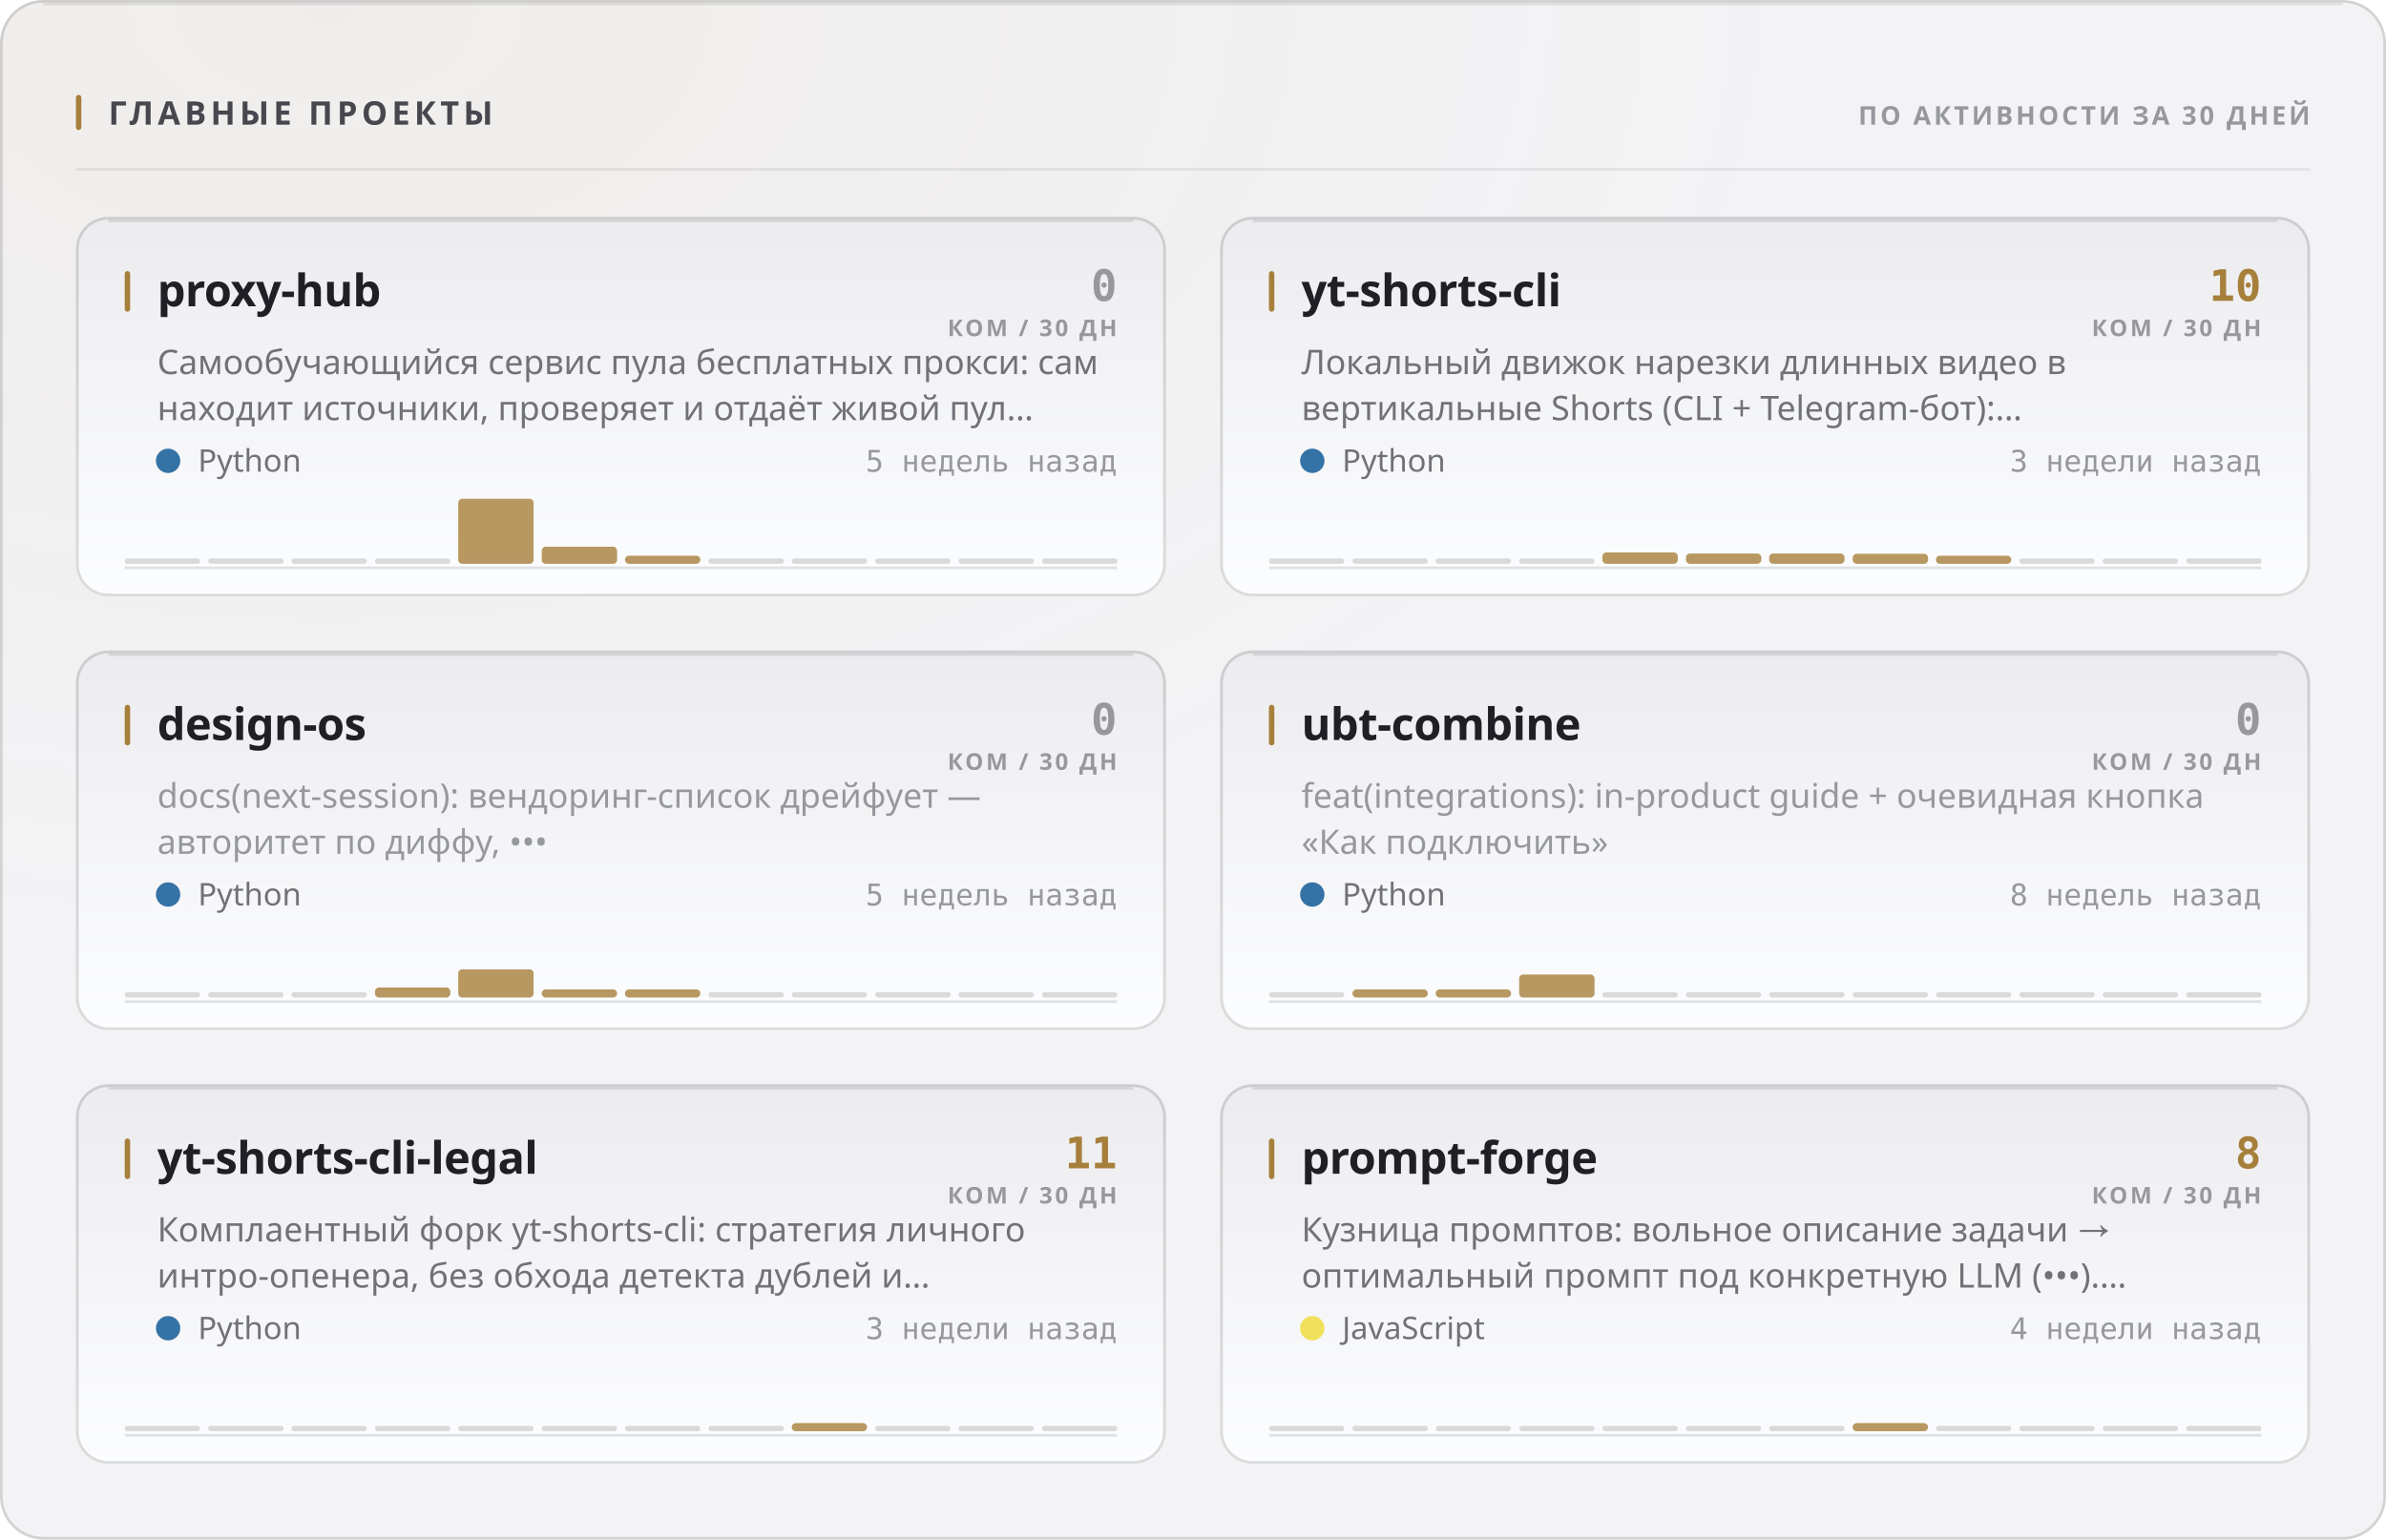
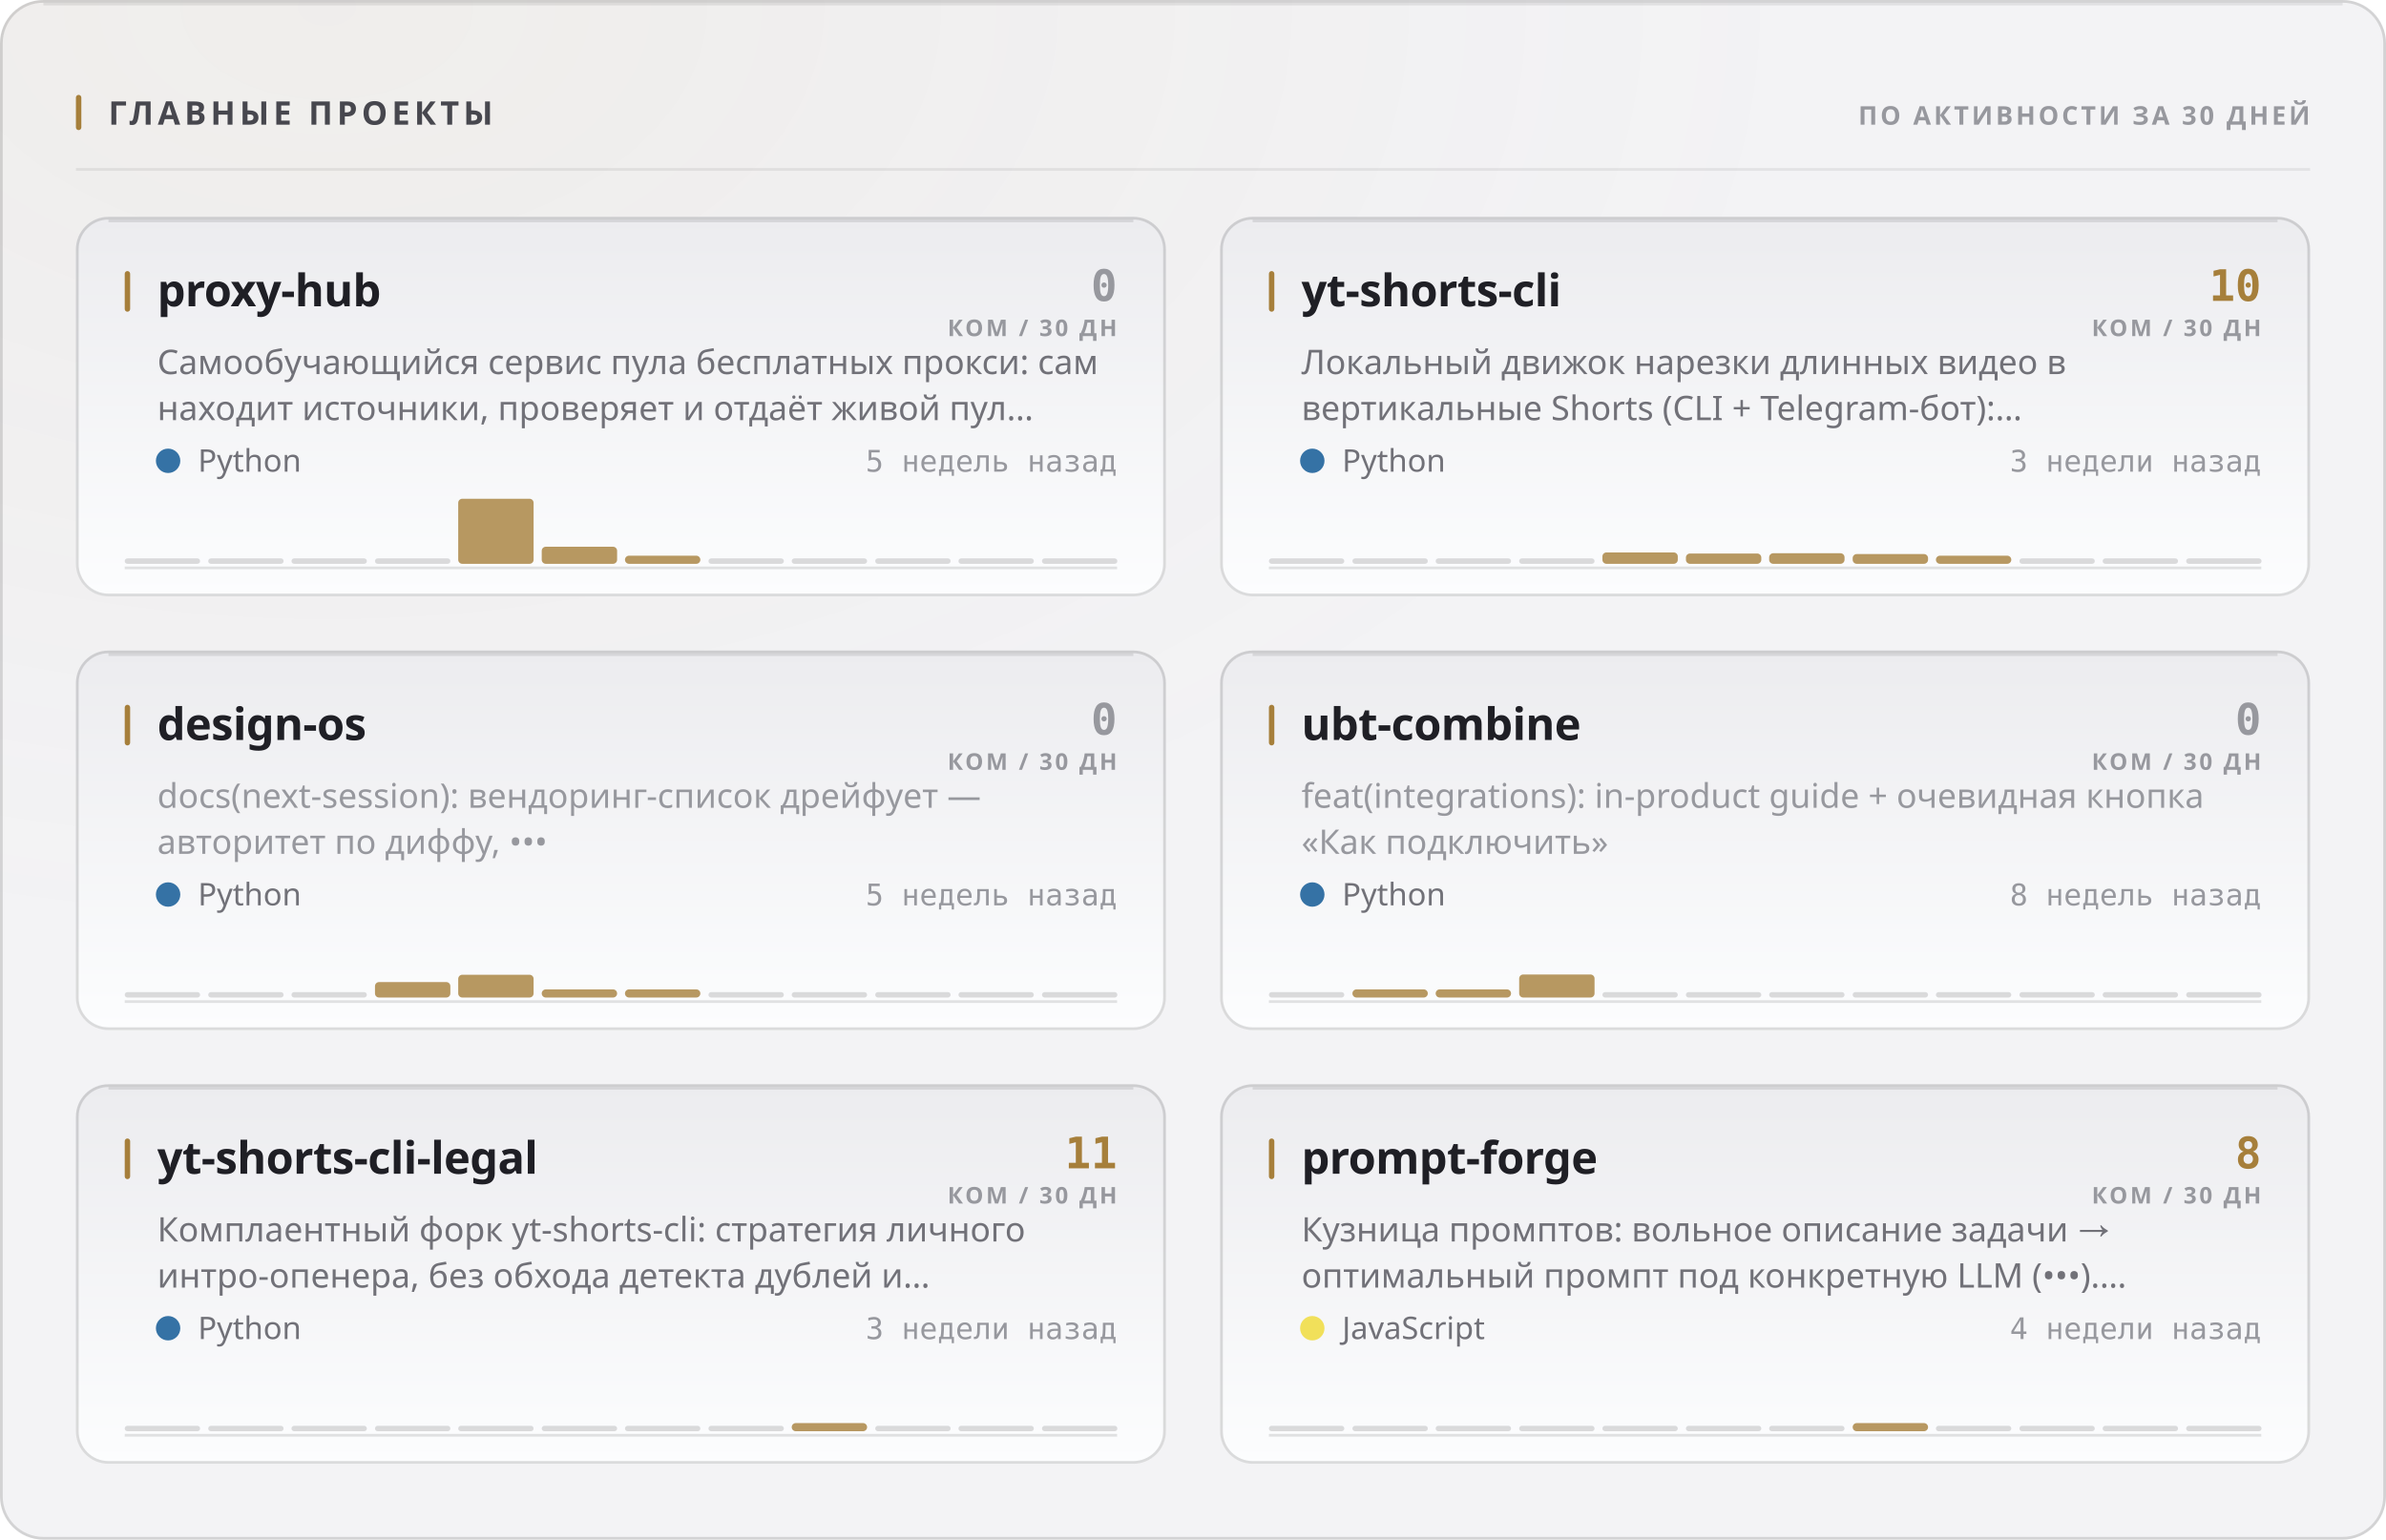
<svg xmlns="http://www.w3.org/2000/svg" width="880" height="568" viewBox="0 0 880 568" role="img">
  <style>
  text { font-family: -apple-system, BlinkMacSystemFont, 'Segoe UI', 'Noto Sans', Helvetica, Arial, sans-serif; }
  .mono { font-family: ui-monospace, 'SF Mono', 'Cascadia Mono', 'DejaVu Sans Mono', Menlo, Consolas, monospace; font-variant-numeric: tabular-nums; }
  .caps { letter-spacing: .1em; text-transform: uppercase; }

  @keyframes sheen  { from { transform: translateX(-120%); } to { transform: translateX(260%); } }
  @keyframes rise   { from { opacity: 0; transform: translateY(6px); } to { opacity: 1; transform: none; } }
  @keyframes slide  { from { opacity: 0; transform: translateX(-8px); } to { opacity: 1; transform: none; } }
  @keyframes grow   { from { transform: scaleY(0); } to { transform: scaleY(1); } }
  @keyframes widen  { from { transform: scaleX(0); } to { transform: scaleX(1); } }
  @keyframes draw   { from { stroke-dashoffset: 200; } to { stroke-dashoffset: 0; } }

  .sheen { animation: sheen 5.5s cubic-bezier(.45,0,.2,1) infinite; }
  .rise  { animation: rise .5s cubic-bezier(.16,1,.3,1) both; }
  .slide { animation: slide .42s cubic-bezier(.16,1,.3,1) both; }
  .bar   { transform-box: fill-box; transform-origin: 50% 100%;
           animation: grow .62s cubic-bezier(.16,1,.3,1) both; }
  .fill  { transform-box: fill-box; transform-origin: 0% 50%;
           animation: widen .8s cubic-bezier(.16,1,.3,1) both; }
  /* The hidden start state lives in the keyframes, never in the static rule.
     A renderer that ignores CSS animations then falls back to the FINISHED
     state — a drawn line, visible text — instead of an empty panel. */
  .spark { stroke-dasharray: 200;
           animation: draw 1.1s cubic-bezier(.16,1,.3,1) both; }

  @media (prefers-reduced-motion: reduce) {
    .sheen { animation: none; opacity: 0; }
    .rise, .slide, .bar, .fill, .spark { animation: none; opacity: 1; transform: none;
                                         stroke-dashoffset: 0; }
  }</style>
  <defs>
    <filter id="grain1" x="0" y="0" width="100%" height="100%">
      <feTurbulence type="fractalNoise" baseFrequency="0.82" numOctaves="3" stitchTiles="stitch" />
      <feColorMatrix type="saturate" values="0" />
    </filter>
    <radialGradient id="wash2" cx="14%" cy="0%" r="62%">
      <stop offset="0%" stop-color="#a67f3b" stop-opacity="0.05" />
      <stop offset="100%" stop-color="#a67f3b" stop-opacity="0" />
    </radialGradient>
    <linearGradient id="cardfill3" x1="0" y1="0" x2="0" y2="1">
      <stop offset="0%" stop-color="#ececef" />
      <stop offset="100%" stop-color="#fcfdfe" />
    </linearGradient>
    <linearGradient id="cardfill4" x1="0" y1="0" x2="0" y2="1">
      <stop offset="0%" stop-color="#ececef" />
      <stop offset="100%" stop-color="#fcfdfe" />
    </linearGradient>
    <linearGradient id="cardfill5" x1="0" y1="0" x2="0" y2="1">
      <stop offset="0%" stop-color="#ececef" />
      <stop offset="100%" stop-color="#fcfdfe" />
    </linearGradient>
    <linearGradient id="cardfill6" x1="0" y1="0" x2="0" y2="1">
      <stop offset="0%" stop-color="#ececef" />
      <stop offset="100%" stop-color="#fcfdfe" />
    </linearGradient>
    <linearGradient id="cardfill7" x1="0" y1="0" x2="0" y2="1">
      <stop offset="0%" stop-color="#ececef" />
      <stop offset="100%" stop-color="#fcfdfe" />
    </linearGradient>
    <linearGradient id="cardfill8" x1="0" y1="0" x2="0" y2="1">
      <stop offset="0%" stop-color="#ececef" />
      <stop offset="100%" stop-color="#fcfdfe" />
    </linearGradient>
  </defs>
  <rect width="880" height="568" rx="16" fill="#f3f3f5" />
  <rect width="880" height="568" rx="16" fill="url(#wash2)" />
  <rect width="880" height="568" rx="16" filter="url(#grain1)" opacity="0.035" style="mix-blend-mode:overlay" />
  <rect x=".5" y=".5" width="879" height="567" rx="15.5" fill="none" stroke="rgba(10,10,12,0.14)" />
  <path d="M16 1.5 H864" stroke="rgba(10,10,12,0.08)" stroke-width="1" fill="none" />
  <rect x="28" y="35" width="2" height="13" rx="1" fill="#a67f3b" />
  <text x="40" y="46" font-size="12" font-weight="700" fill="#47474e" letter-spacing="0.13em">ГЛАВНЫЕ ПРОЕКТЫ</text>
  <text x="852" y="46" font-size="9.5" font-weight="600" fill="#97989e" text-anchor="end" letter-spacing="0.11em">ПО АКТИВНОСТИ ЗА 30 ДНЕЙ</text>
  <path d="M28 62.5 H852" stroke="rgba(10,10,12,0.07)" stroke-width="1" />
  <g class="rise" opacity="1" style="">
    <rect x="28" y="80" width="402" height="140" rx="12" fill="url(#cardfill3)" />
    <rect x="28.5" y="80.5" width="401" height="139" rx="11.5" fill="none" stroke="rgba(10,10,12,0.14)" />
    <path d="M40 81.5 H418" stroke="rgba(10,10,12,0.1)" stroke-width="1" fill="none" />
    <rect x="46" y="100" width="2" height="15" rx="1" fill="#a67f3b" />
    <text x="58" y="113" font-size="16.5" font-weight="700" fill="#1f1f25" letter-spacing="-0.01em">proxy-hub</text>
    <text x="412" y="111" font-size="16" font-weight="700" fill="#97989e" text-anchor="end" class="mono">0</text>
    <text x="412" y="124" font-size="8.5" font-weight="600" fill="#97989e" text-anchor="end" letter-spacing="0.11em">КОМ / 30 ДН</text>
    <text x="58" y="138" font-size="12.5" font-weight="400" fill="#717178">Самообучающийся сервис пула бесплатных прокси: сам</text>
    <text x="58" y="155" font-size="12.5" font-weight="400" fill="#717178">находит источники, проверяет и отдаёт живой пул…</text>
    <circle cx="62" cy="170" r="4.5" fill="#3572A5" />
    <text x="73" y="174" font-size="11.5" font-weight="400" fill="#717178">Python</text>
    <text x="412" y="174" font-size="11" font-weight="400" fill="#97989e" text-anchor="end" class="mono">5 недель назад</text>
    <path d="M46 209.5 H412" stroke="rgba(10,10,12,0.112)" stroke-width="1" />
    <g class="bar" style="animation-delay:0.18s">
      <rect x="46.0" y="206.0" width="27.8" height="2" rx="1" fill="rgba(10,10,12,0.14)" />
      <rect x="76.8" y="206.0" width="27.8" height="2" rx="1" fill="rgba(10,10,12,0.14)" />
      <rect x="107.5" y="206.0" width="27.8" height="2" rx="1" fill="rgba(10,10,12,0.14)" />
      <rect x="138.3" y="206.0" width="27.8" height="2" rx="1" fill="rgba(10,10,12,0.14)" />
      <rect x="169.0" y="184.0" width="27.8" height="24.0" rx="1.5" fill="#a67f3b" opacity="0.8" />
      <rect x="199.8" y="201.7" width="27.8" height="6.3" rx="1.5" fill="#a67f3b" opacity="0.8" />
      <rect x="230.5" y="205.0" width="27.8" height="3.0" rx="1.5" fill="#a67f3b" opacity="0.8" />
      <rect x="261.3" y="206.0" width="27.8" height="2" rx="1" fill="rgba(10,10,12,0.14)" />
      <rect x="292.0" y="206.0" width="27.8" height="2" rx="1" fill="rgba(10,10,12,0.14)" />
      <rect x="322.8" y="206.0" width="27.8" height="2" rx="1" fill="rgba(10,10,12,0.14)" />
      <rect x="353.5" y="206.0" width="27.8" height="2" rx="1" fill="rgba(10,10,12,0.14)" />
      <rect x="384.3" y="206.0" width="27.8" height="2" rx="1" fill="rgba(10,10,12,0.14)" />
    </g>
  </g>
  <g class="rise" opacity="1" style=" animation-delay:0.055s;">
    <rect x="450" y="80" width="402" height="140" rx="12" fill="url(#cardfill4)" />
    <rect x="450.5" y="80.5" width="401" height="139" rx="11.5" fill="none" stroke="rgba(10,10,12,0.14)" />
    <path d="M462 81.5 H840" stroke="rgba(10,10,12,0.1)" stroke-width="1" fill="none" />
    <rect x="468" y="100" width="2" height="15" rx="1" fill="#a67f3b" />
    <text x="480" y="113" font-size="16.5" font-weight="700" fill="#1f1f25" letter-spacing="-0.01em">yt-shorts-cli</text>
    <text x="834" y="111" font-size="16" font-weight="700" fill="#a67f3b" text-anchor="end" class="mono">10</text>
    <text x="834" y="124" font-size="8.5" font-weight="600" fill="#97989e" text-anchor="end" letter-spacing="0.11em">КОМ / 30 ДН</text>
    <text x="480" y="138" font-size="12.5" font-weight="400" fill="#717178">Локальный движок нарезки длинных видео в</text>
    <text x="480" y="155" font-size="12.5" font-weight="400" fill="#717178">вертикальные Shorts (CLI + Telegram-бот):…</text>
    <circle cx="484" cy="170" r="4.5" fill="#3572A5" />
    <text x="495" y="174" font-size="11.5" font-weight="400" fill="#717178">Python</text>
    <text x="834" y="174" font-size="11" font-weight="400" fill="#97989e" text-anchor="end" class="mono">3 недели назад</text>
    <path d="M468 209.5 H834" stroke="rgba(10,10,12,0.112)" stroke-width="1" />
    <g class="bar" style="animation-delay:0.24s">
      <rect x="468.0" y="206.0" width="27.8" height="2" rx="1" fill="rgba(10,10,12,0.14)" />
      <rect x="498.8" y="206.0" width="27.8" height="2" rx="1" fill="rgba(10,10,12,0.14)" />
      <rect x="529.5" y="206.0" width="27.8" height="2" rx="1" fill="rgba(10,10,12,0.14)" />
      <rect x="560.3" y="206.0" width="27.8" height="2" rx="1" fill="rgba(10,10,12,0.14)" />
      <rect x="591.0" y="203.8" width="27.8" height="4.2" rx="1.5" fill="#a67f3b" opacity="0.8" />
      <rect x="621.8" y="204.2" width="27.8" height="3.8" rx="1.5" fill="#a67f3b" opacity="0.8" />
-       <rect x="652.5" y="204.2" width="27.8" height="3.8" rx="1.5" fill="#a67f3b" opacity="0.8" />
-       <rect x="683.3" y="204.3" width="27.8" height="3.7" rx="1.5" fill="#a67f3b" opacity="0.8" />
+       <rect x="652.5" y="204.1" width="27.8" height="3.9" rx="1.5" fill="#a67f3b" opacity="0.8" />
+       <rect x="683.3" y="204.4" width="27.8" height="3.6" rx="1.5" fill="#a67f3b" opacity="0.8" />
      <rect x="714.0" y="205.0" width="27.8" height="3.0" rx="1.5" fill="#a67f3b" opacity="0.8" />
      <rect x="744.8" y="206.0" width="27.8" height="2" rx="1" fill="rgba(10,10,12,0.14)" />
      <rect x="775.5" y="206.0" width="27.8" height="2" rx="1" fill="rgba(10,10,12,0.14)" />
      <rect x="806.3" y="206.0" width="27.8" height="2" rx="1" fill="rgba(10,10,12,0.14)" />
    </g>
  </g>
  <g class="rise" opacity="1" style=" animation-delay:0.110s;">
    <rect x="28" y="240" width="402" height="140" rx="12" fill="url(#cardfill5)" />
    <rect x="28.5" y="240.5" width="401" height="139" rx="11.5" fill="none" stroke="rgba(10,10,12,0.14)" />
    <path d="M40 241.5 H418" stroke="rgba(10,10,12,0.1)" stroke-width="1" fill="none" />
    <rect x="46" y="260" width="2" height="15" rx="1" fill="#a67f3b" />
    <text x="58" y="273" font-size="16.5" font-weight="700" fill="#1f1f25" letter-spacing="-0.01em">design-os</text>
    <text x="412" y="271" font-size="16" font-weight="700" fill="#97989e" text-anchor="end" class="mono">0</text>
    <text x="412" y="284" font-size="8.5" font-weight="600" fill="#97989e" text-anchor="end" letter-spacing="0.11em">КОМ / 30 ДН</text>
    <text x="58" y="298" font-size="12.5" font-weight="400" fill="#97989e">docs(next-session): вендоринг-список дрейфует —</text>
    <text x="58" y="315" font-size="12.5" font-weight="400" fill="#97989e">авторитет по диффу, •••</text>
    <circle cx="62" cy="330" r="4.5" fill="#3572A5" />
    <text x="73" y="334" font-size="11.5" font-weight="400" fill="#717178">Python</text>
    <text x="412" y="334" font-size="11" font-weight="400" fill="#97989e" text-anchor="end" class="mono">5 недель назад</text>
    <path d="M46 369.5 H412" stroke="rgba(10,10,12,0.112)" stroke-width="1" />
    <g class="bar" style="animation-delay:0.3s">
      <rect x="46.0" y="366.0" width="27.8" height="2" rx="1" fill="rgba(10,10,12,0.14)" />
      <rect x="76.8" y="366.0" width="27.8" height="2" rx="1" fill="rgba(10,10,12,0.14)" />
      <rect x="107.5" y="366.0" width="27.8" height="2" rx="1" fill="rgba(10,10,12,0.14)" />
-       <rect x="138.3" y="364.3" width="27.8" height="3.7" rx="1.5" fill="#a67f3b" opacity="0.8" />
-       <rect x="169.0" y="357.6" width="27.8" height="10.4" rx="1.5" fill="#a67f3b" opacity="0.8" />
+       <rect x="138.3" y="362.3" width="27.8" height="5.7" rx="1.5" fill="#a67f3b" opacity="0.8" />
+       <rect x="169.0" y="359.6" width="27.8" height="8.4" rx="1.5" fill="#a67f3b" opacity="0.8" />
      <rect x="199.8" y="365.0" width="27.8" height="3.0" rx="1.5" fill="#a67f3b" opacity="0.8" />
      <rect x="230.5" y="365.0" width="27.8" height="3.0" rx="1.5" fill="#a67f3b" opacity="0.8" />
      <rect x="261.3" y="366.0" width="27.8" height="2" rx="1" fill="rgba(10,10,12,0.14)" />
      <rect x="292.0" y="366.0" width="27.8" height="2" rx="1" fill="rgba(10,10,12,0.14)" />
      <rect x="322.8" y="366.0" width="27.8" height="2" rx="1" fill="rgba(10,10,12,0.14)" />
      <rect x="353.5" y="366.0" width="27.8" height="2" rx="1" fill="rgba(10,10,12,0.14)" />
      <rect x="384.3" y="366.0" width="27.8" height="2" rx="1" fill="rgba(10,10,12,0.14)" />
    </g>
  </g>
  <g class="rise" opacity="1" style=" animation-delay:0.165s;">
    <rect x="450" y="240" width="402" height="140" rx="12" fill="url(#cardfill6)" />
    <rect x="450.5" y="240.5" width="401" height="139" rx="11.5" fill="none" stroke="rgba(10,10,12,0.14)" />
    <path d="M462 241.5 H840" stroke="rgba(10,10,12,0.1)" stroke-width="1" fill="none" />
    <rect x="468" y="260" width="2" height="15" rx="1" fill="#a67f3b" />
    <text x="480" y="273" font-size="16.5" font-weight="700" fill="#1f1f25" letter-spacing="-0.01em">ubt-combine</text>
    <text x="834" y="271" font-size="16" font-weight="700" fill="#97989e" text-anchor="end" class="mono">0</text>
    <text x="834" y="284" font-size="8.5" font-weight="600" fill="#97989e" text-anchor="end" letter-spacing="0.11em">КОМ / 30 ДН</text>
    <text x="480" y="298" font-size="12.5" font-weight="400" fill="#97989e">feat(integrations): in-product guide + очевидная кнопка</text>
    <text x="480" y="315" font-size="12.5" font-weight="400" fill="#97989e">«Как подключить»</text>
    <circle cx="484" cy="330" r="4.5" fill="#3572A5" />
    <text x="495" y="334" font-size="11.5" font-weight="400" fill="#717178">Python</text>
    <text x="834" y="334" font-size="11" font-weight="400" fill="#97989e" text-anchor="end" class="mono">8 недель назад</text>
    <path d="M468 369.5 H834" stroke="rgba(10,10,12,0.112)" stroke-width="1" />
    <g class="bar" style="animation-delay:0.36s">
      <rect x="468.0" y="366.0" width="27.8" height="2" rx="1" fill="rgba(10,10,12,0.14)" />
      <rect x="498.8" y="365.0" width="27.8" height="3.0" rx="1.5" fill="#a67f3b" opacity="0.8" />
      <rect x="529.5" y="365.0" width="27.8" height="3.0" rx="1.5" fill="#a67f3b" opacity="0.8" />
      <rect x="560.3" y="359.5" width="27.8" height="8.5" rx="1.5" fill="#a67f3b" opacity="0.8" />
      <rect x="591.0" y="366.0" width="27.8" height="2" rx="1" fill="rgba(10,10,12,0.14)" />
      <rect x="621.8" y="366.0" width="27.8" height="2" rx="1" fill="rgba(10,10,12,0.14)" />
      <rect x="652.5" y="366.0" width="27.8" height="2" rx="1" fill="rgba(10,10,12,0.14)" />
      <rect x="683.3" y="366.0" width="27.8" height="2" rx="1" fill="rgba(10,10,12,0.14)" />
      <rect x="714.0" y="366.0" width="27.8" height="2" rx="1" fill="rgba(10,10,12,0.14)" />
      <rect x="744.8" y="366.0" width="27.8" height="2" rx="1" fill="rgba(10,10,12,0.14)" />
      <rect x="775.5" y="366.0" width="27.8" height="2" rx="1" fill="rgba(10,10,12,0.14)" />
      <rect x="806.3" y="366.0" width="27.8" height="2" rx="1" fill="rgba(10,10,12,0.14)" />
    </g>
  </g>
  <g class="rise" opacity="1" style=" animation-delay:0.220s;">
    <rect x="28" y="400" width="402" height="140" rx="12" fill="url(#cardfill7)" />
    <rect x="28.5" y="400.5" width="401" height="139" rx="11.5" fill="none" stroke="rgba(10,10,12,0.14)" />
    <path d="M40 401.5 H418" stroke="rgba(10,10,12,0.1)" stroke-width="1" fill="none" />
    <rect x="46" y="420" width="2" height="15" rx="1" fill="#a67f3b" />
    <text x="58" y="433" font-size="16.5" font-weight="700" fill="#1f1f25" letter-spacing="-0.01em">yt-shorts-cli-legal</text>
    <text x="412" y="431" font-size="16" font-weight="700" fill="#a67f3b" text-anchor="end" class="mono">11</text>
    <text x="412" y="444" font-size="8.5" font-weight="600" fill="#97989e" text-anchor="end" letter-spacing="0.11em">КОМ / 30 ДН</text>
    <text x="58" y="458" font-size="12.5" font-weight="400" fill="#717178">Комплаентный форк yt-shorts-cli: стратегия личного</text>
    <text x="58" y="475" font-size="12.5" font-weight="400" fill="#717178">интро-опенера, без обхода детекта дублей и…</text>
    <circle cx="62" cy="490" r="4.5" fill="#3572A5" />
    <text x="73" y="494" font-size="11.5" font-weight="400" fill="#717178">Python</text>
    <text x="412" y="494" font-size="11" font-weight="400" fill="#97989e" text-anchor="end" class="mono">3 недели назад</text>
    <path d="M46 529.5 H412" stroke="rgba(10,10,12,0.112)" stroke-width="1" />
    <g class="bar" style="animation-delay:0.42s">
      <rect x="46.0" y="526.0" width="27.8" height="2" rx="1" fill="rgba(10,10,12,0.14)" />
      <rect x="76.8" y="526.0" width="27.8" height="2" rx="1" fill="rgba(10,10,12,0.14)" />
      <rect x="107.5" y="526.0" width="27.8" height="2" rx="1" fill="rgba(10,10,12,0.14)" />
      <rect x="138.3" y="526.0" width="27.8" height="2" rx="1" fill="rgba(10,10,12,0.14)" />
      <rect x="169.0" y="526.0" width="27.8" height="2" rx="1" fill="rgba(10,10,12,0.14)" />
      <rect x="199.8" y="526.0" width="27.8" height="2" rx="1" fill="rgba(10,10,12,0.14)" />
      <rect x="230.5" y="526.0" width="27.8" height="2" rx="1" fill="rgba(10,10,12,0.14)" />
      <rect x="261.3" y="526.0" width="27.8" height="2" rx="1" fill="rgba(10,10,12,0.14)" />
      <rect x="292.0" y="525.0" width="27.8" height="3.0" rx="1.5" fill="#a67f3b" opacity="0.8" />
      <rect x="322.8" y="526.0" width="27.8" height="2" rx="1" fill="rgba(10,10,12,0.14)" />
      <rect x="353.5" y="526.0" width="27.8" height="2" rx="1" fill="rgba(10,10,12,0.14)" />
      <rect x="384.3" y="526.0" width="27.8" height="2" rx="1" fill="rgba(10,10,12,0.14)" />
    </g>
  </g>
  <g class="rise" opacity="1" style=" animation-delay:0.275s;">
    <rect x="450" y="400" width="402" height="140" rx="12" fill="url(#cardfill8)" />
    <rect x="450.5" y="400.5" width="401" height="139" rx="11.5" fill="none" stroke="rgba(10,10,12,0.14)" />
    <path d="M462 401.5 H840" stroke="rgba(10,10,12,0.1)" stroke-width="1" fill="none" />
    <rect x="468" y="420" width="2" height="15" rx="1" fill="#a67f3b" />
    <text x="480" y="433" font-size="16.5" font-weight="700" fill="#1f1f25" letter-spacing="-0.01em">prompt-forge</text>
    <text x="834" y="431" font-size="16" font-weight="700" fill="#a67f3b" text-anchor="end" class="mono">8</text>
    <text x="834" y="444" font-size="8.5" font-weight="600" fill="#97989e" text-anchor="end" letter-spacing="0.11em">КОМ / 30 ДН</text>
    <text x="480" y="458" font-size="12.5" font-weight="400" fill="#717178">Кузница промптов: вольное описание задачи →</text>
    <text x="480" y="475" font-size="12.5" font-weight="400" fill="#717178">оптимальный промпт под конкретную LLM (•••).…</text>
    <circle cx="484" cy="490" r="4.5" fill="#f1e05a" />
    <text x="495" y="494" font-size="11.5" font-weight="400" fill="#717178">JavaScript</text>
    <text x="834" y="494" font-size="11" font-weight="400" fill="#97989e" text-anchor="end" class="mono">4 недели назад</text>
    <path d="M468 529.5 H834" stroke="rgba(10,10,12,0.112)" stroke-width="1" />
    <g class="bar" style="animation-delay:0.48s">
      <rect x="468.0" y="526.0" width="27.8" height="2" rx="1" fill="rgba(10,10,12,0.14)" />
      <rect x="498.8" y="526.0" width="27.8" height="2" rx="1" fill="rgba(10,10,12,0.14)" />
      <rect x="529.5" y="526.0" width="27.8" height="2" rx="1" fill="rgba(10,10,12,0.14)" />
      <rect x="560.3" y="526.0" width="27.8" height="2" rx="1" fill="rgba(10,10,12,0.14)" />
      <rect x="591.0" y="526.0" width="27.8" height="2" rx="1" fill="rgba(10,10,12,0.14)" />
      <rect x="621.8" y="526.0" width="27.8" height="2" rx="1" fill="rgba(10,10,12,0.14)" />
      <rect x="652.5" y="526.0" width="27.8" height="2" rx="1" fill="rgba(10,10,12,0.14)" />
      <rect x="683.3" y="525.0" width="27.8" height="3.0" rx="1.5" fill="#a67f3b" opacity="0.8" />
      <rect x="714.0" y="526.0" width="27.8" height="2" rx="1" fill="rgba(10,10,12,0.14)" />
      <rect x="744.8" y="526.0" width="27.8" height="2" rx="1" fill="rgba(10,10,12,0.14)" />
      <rect x="775.5" y="526.0" width="27.8" height="2" rx="1" fill="rgba(10,10,12,0.14)" />
      <rect x="806.3" y="526.0" width="27.8" height="2" rx="1" fill="rgba(10,10,12,0.14)" />
    </g>
  </g>
</svg>
